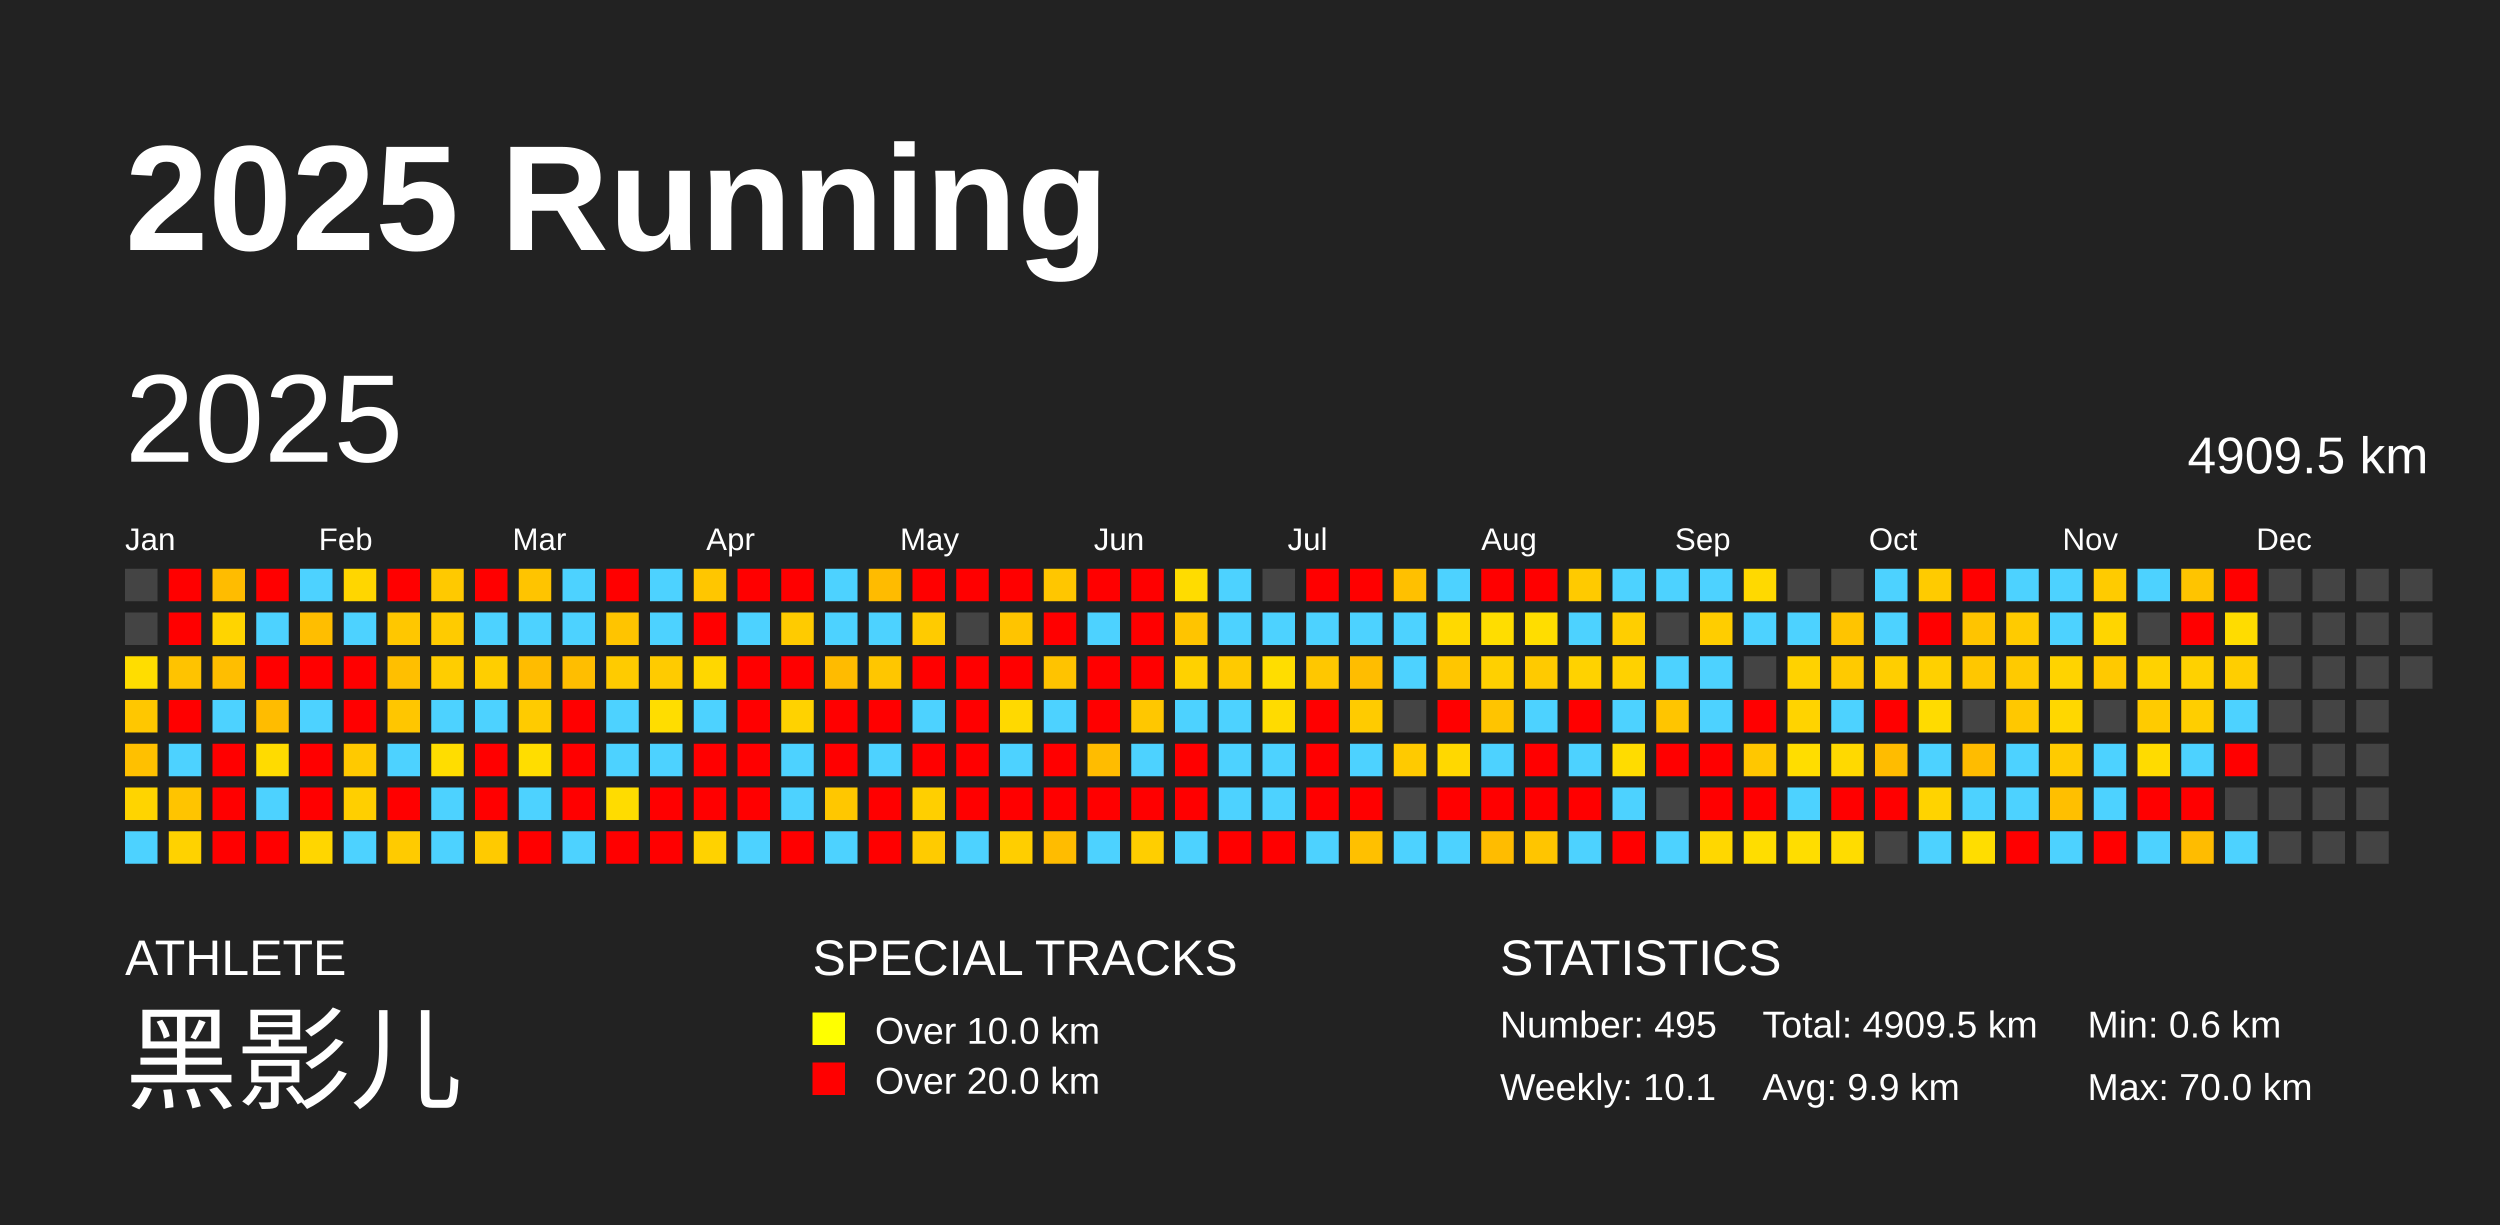
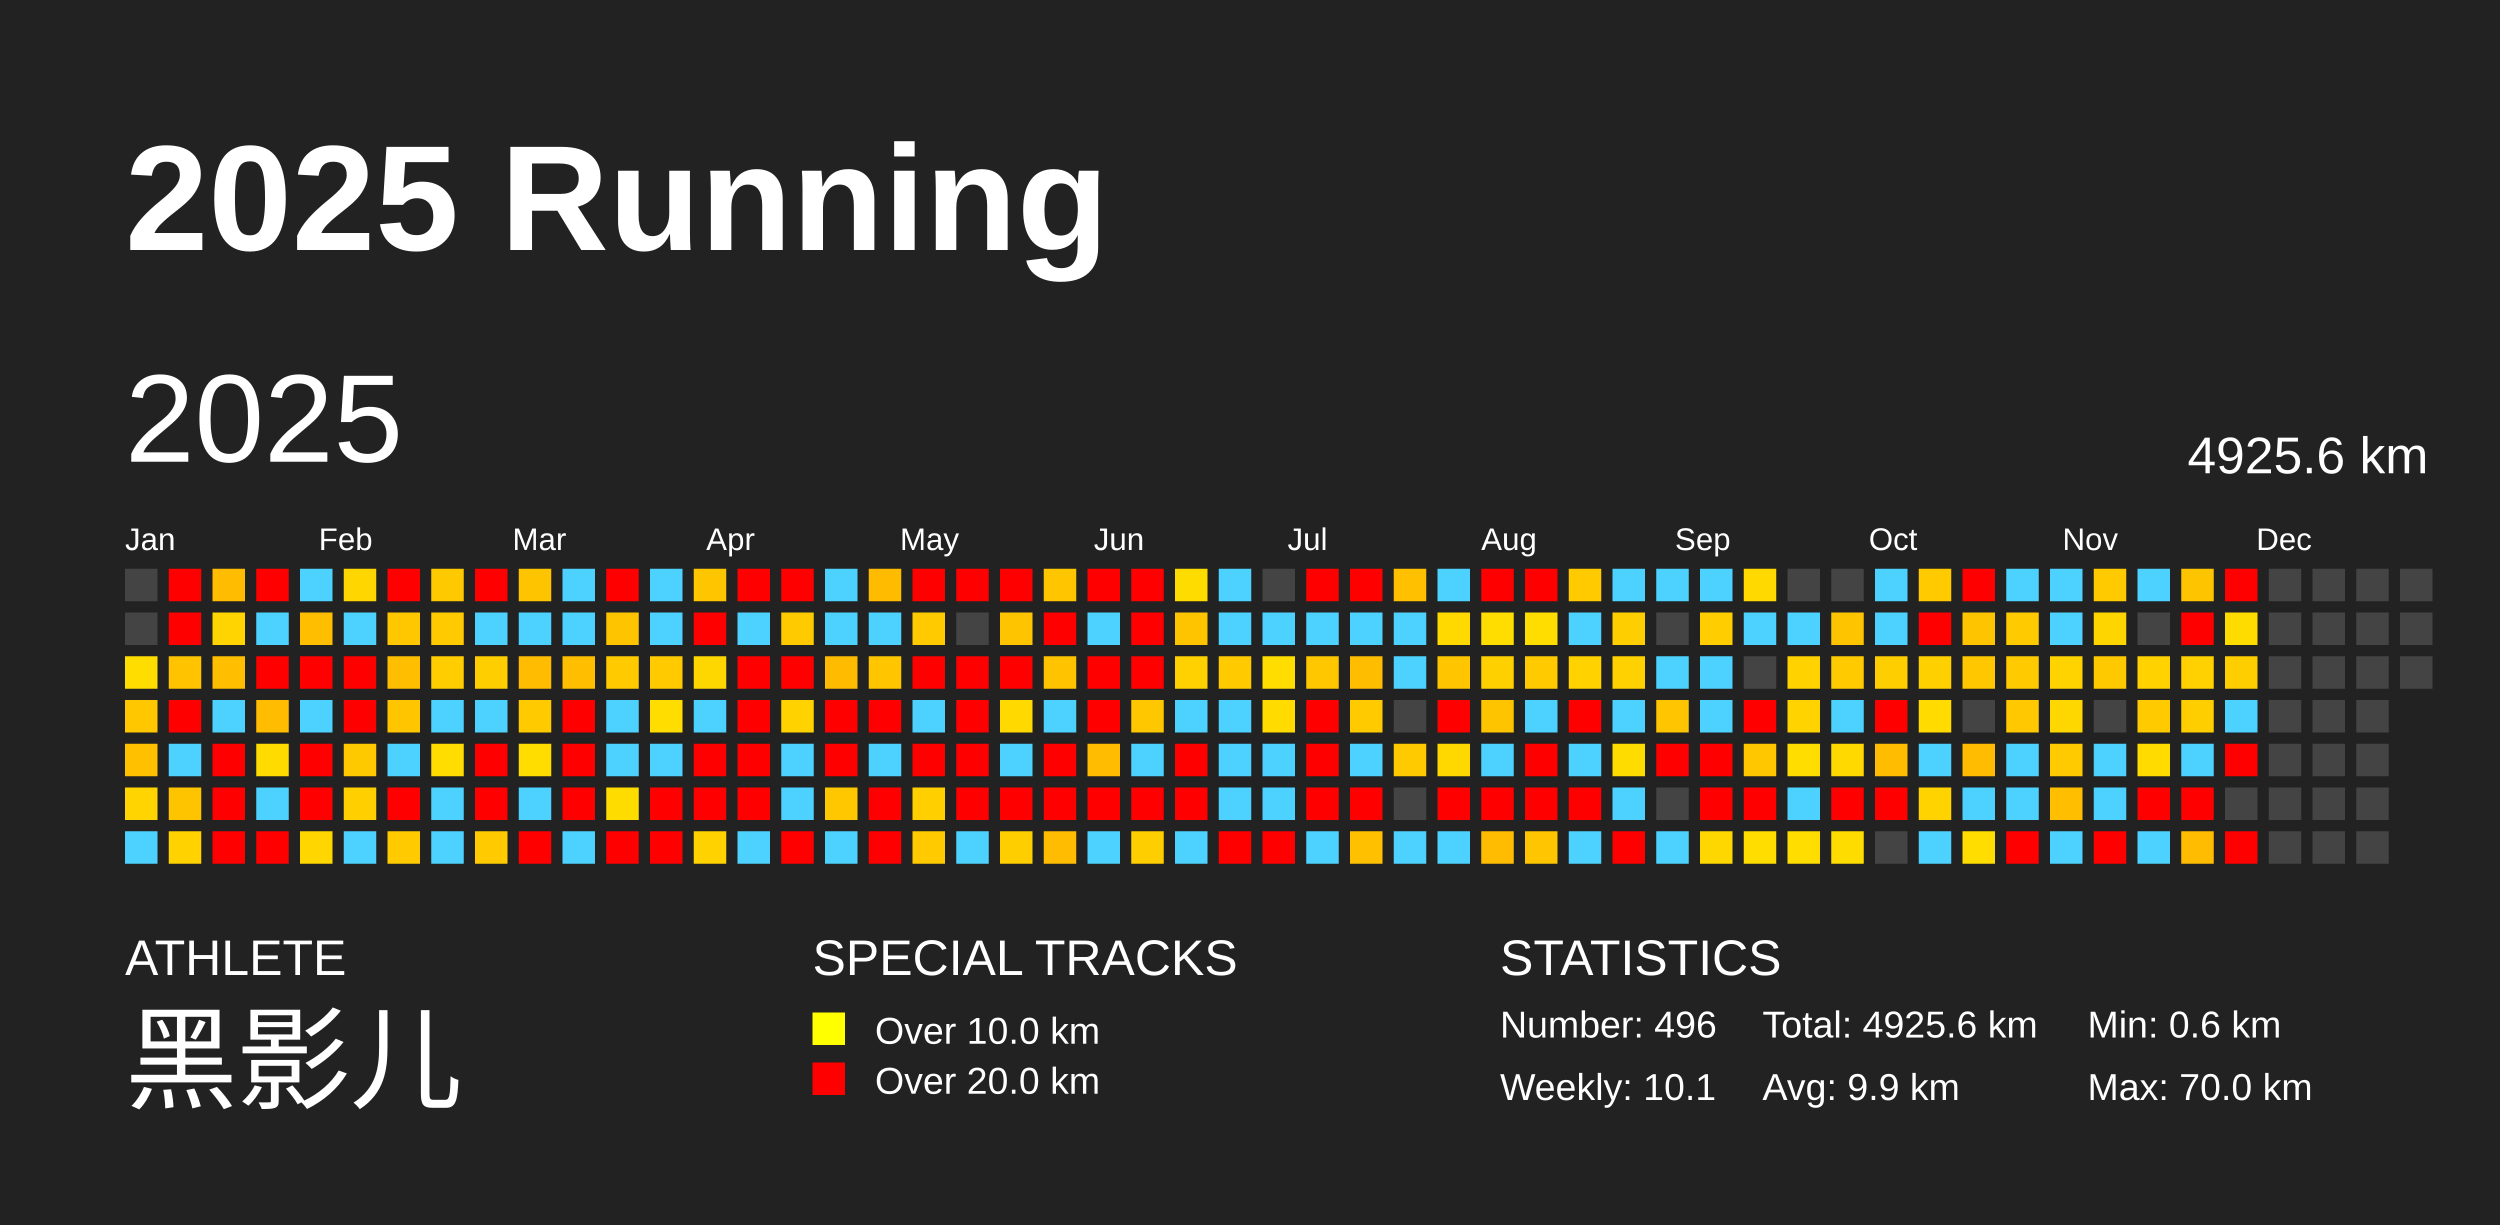
<svg xmlns="http://www.w3.org/2000/svg" baseProfile="full" height="98mm" version="1.1" viewBox="0,0,200,98" width="200mm">
  <defs />
  <rect fill="#222222" height="98" width="200" x="0" y="0" />
  <text fill="#FFFFFF" style="font-size:12px; font-family:Arial; font-weight:bold;" x="10" y="20">2025 Running</text>
  <text fill="#FFFFFF" style="font-size:4px; font-family:Arial" x="10" y="78">ATHLETE</text>
  <text fill="#FFFFFF" style="font-size:9px; font-family:Arial" x="10" y="88">黑影儿</text>
  <text fill="#FFFFFF" style="font-size:4px; font-family:Arial" x="65" y="78">SPECIAL TRACKS</text>
  <rect fill="yellow" height="2.6" width="2.6" x="65" y="81" />
  <text fill="#FFFFFF" style="font-size:3px; font-family:Arial" x="70" y="83.5">Over 10.0 km</text>
  <rect fill="red" height="2.6" width="2.6" x="65" y="85" />
  <text fill="#FFFFFF" style="font-size:3px; font-family:Arial" x="70" y="87.5">Over 20.0 km</text>
  <text fill="#FFFFFF" style="font-size:4px; font-family:Arial" x="120" y="78">STATISTICS</text>
-   <text fill="#FFFFFF" style="font-size:3px; font-family:Arial" x="120" y="83">Number: 495</text>
+   <text fill="#FFFFFF" style="font-size:3px; font-family:Arial" x="120" y="83">Number: 496</text>
  <text fill="#FFFFFF" style="font-size:3px; font-family:Arial" x="120" y="88">Weekly: 10.1</text>
-   <text fill="#FFFFFF" style="font-size:3px; font-family:Arial" x="141" y="83">Total: 4909.5 km</text>
+   <text fill="#FFFFFF" style="font-size:3px; font-family:Arial" x="141" y="83">Total: 4925.6 km</text>
  <text fill="#FFFFFF" style="font-size:3px; font-family:Arial" x="141" y="88">Avg: 9.9 km</text>
  <text fill="#FFFFFF" style="font-size:3px; font-family:Arial" x="167" y="83">Min: 0.6 km</text>
  <text fill="#FFFFFF" style="font-size:3px; font-family:Arial" x="167" y="88">Max: 70.0 km</text>
  <text dominant-baseline="hanging" fill="#FFFFFF" style="font-size:10.0px; font-family:Arial;" x="10" y="30">2025</text>
-   <text dominant-baseline="hanging" fill="#FFFFFF" style="font-size:4.125px; font-family:Arial;" x="175" y="35">4909.5 km</text>
+   <text dominant-baseline="hanging" fill="#FFFFFF" style="font-size:4.125px; font-family:Arial;" x="175" y="35">4925.6 km</text>
  <text fill="#FFFFFF" style="font-size:2.5px; font-family:Arial" x="10.0" y="44">Jan</text>
  <text fill="#FFFFFF" style="font-size:2.5px; font-family:Arial" x="25.5" y="44">Feb</text>
  <text fill="#FFFFFF" style="font-size:2.5px; font-family:Arial" x="41.0" y="44">Mar</text>
  <text fill="#FFFFFF" style="font-size:2.5px; font-family:Arial" x="56.5" y="44">Apr</text>
  <text fill="#FFFFFF" style="font-size:2.5px; font-family:Arial" x="72.0" y="44">May</text>
  <text fill="#FFFFFF" style="font-size:2.5px; font-family:Arial" x="87.5" y="44">Jun</text>
  <text fill="#FFFFFF" style="font-size:2.5px; font-family:Arial" x="103.0" y="44">Jul</text>
  <text fill="#FFFFFF" style="font-size:2.5px; font-family:Arial" x="118.5" y="44">Aug</text>
  <text fill="#FFFFFF" style="font-size:2.5px; font-family:Arial" x="134.0" y="44">Sep</text>
  <text fill="#FFFFFF" style="font-size:2.5px; font-family:Arial" x="149.5" y="44">Oct</text>
  <text fill="#FFFFFF" style="font-size:2.5px; font-family:Arial" x="165.0" y="44">Nov</text>
  <text fill="#FFFFFF" style="font-size:2.5px; font-family:Arial" x="180.5" y="44">Dec</text>
  <rect fill="#444444" height="2.6" width="2.6" x="10.0" y="45.5" />
  <rect fill="#444444" height="2.6" width="2.6" x="10.0" y="49.0" />
  <rect fill="#ffdd00" height="2.6" width="2.6" x="10.0" y="52.5" />
  <rect fill="#ffc700" height="2.6" width="2.6" x="10.0" y="56.0" />
  <rect fill="#ffc000" height="2.6" width="2.6" x="10.0" y="59.5" />
  <rect fill="#ffd400" height="2.6" width="2.6" x="10.0" y="63.0" />
  <rect fill="#4dd2ff" height="2.6" width="2.6" x="10.0" y="66.5" />
  <rect fill="red" height="2.6" width="2.6" x="13.5" y="45.5" />
  <rect fill="red" height="2.6" width="2.6" x="13.5" y="49.0" />
  <rect fill="#ffc300" height="2.6" width="2.6" x="13.5" y="52.5" />
  <rect fill="red" height="2.6" width="2.6" x="13.5" y="56.0" />
  <rect fill="#4dd2ff" height="2.6" width="2.6" x="13.5" y="59.5" />
  <rect fill="#ffc400" height="2.6" width="2.6" x="13.5" y="63.0" />
  <rect fill="#ffd200" height="2.6" width="2.6" x="13.5" y="66.5" />
  <rect fill="#ffbc00" height="2.6" width="2.6" x="17.0" y="45.5" />
  <rect fill="#ffd400" height="2.6" width="2.6" x="17.0" y="49.0" />
  <rect fill="#ffbe00" height="2.6" width="2.6" x="17.0" y="52.5" />
  <rect fill="#4dd2ff" height="2.6" width="2.6" x="17.0" y="56.0" />
  <rect fill="red" height="2.6" width="2.6" x="17.0" y="59.5" />
  <rect fill="red" height="2.6" width="2.6" x="17.0" y="63.0" />
  <rect fill="red" height="2.6" width="2.6" x="17.0" y="66.5" />
  <rect fill="red" height="2.6" width="2.6" x="20.5" y="45.5" />
  <rect fill="#4dd2ff" height="2.6" width="2.6" x="20.5" y="49.0" />
  <rect fill="red" height="2.6" width="2.6" x="20.5" y="52.5" />
  <rect fill="#ffbc00" height="2.6" width="2.6" x="20.5" y="56.0" />
  <rect fill="#ffdb00" height="2.6" width="2.6" x="20.5" y="59.5" />
  <rect fill="#4dd2ff" height="2.6" width="2.6" x="20.5" y="63.0" />
  <rect fill="red" height="2.6" width="2.6" x="20.5" y="66.5" />
  <rect fill="#4dd2ff" height="2.6" width="2.6" x="24.0" y="45.5" />
  <rect fill="#ffbe00" height="2.6" width="2.6" x="24.0" y="49.0" />
  <rect fill="red" height="2.6" width="2.6" x="24.0" y="52.5" />
  <rect fill="#4dd2ff" height="2.6" width="2.6" x="24.0" y="56.0" />
  <rect fill="red" height="2.6" width="2.6" x="24.0" y="59.5" />
  <rect fill="red" height="2.6" width="2.6" x="24.0" y="63.0" />
  <rect fill="#ffd600" height="2.6" width="2.6" x="24.0" y="66.5" />
  <rect fill="#ffd600" height="2.6" width="2.6" x="27.5" y="45.5" />
  <rect fill="#4dd2ff" height="2.6" width="2.6" x="27.5" y="49.0" />
  <rect fill="red" height="2.6" width="2.6" x="27.5" y="52.5" />
  <rect fill="red" height="2.6" width="2.6" x="27.5" y="56.0" />
  <rect fill="#ffc900" height="2.6" width="2.6" x="27.5" y="59.5" />
  <rect fill="#ffcf00" height="2.6" width="2.6" x="27.5" y="63.0" />
  <rect fill="#4dd2ff" height="2.6" width="2.6" x="27.5" y="66.5" />
  <rect fill="red" height="2.6" width="2.6" x="31.0" y="45.5" />
  <rect fill="#ffc700" height="2.6" width="2.6" x="31.0" y="49.0" />
  <rect fill="#ffbf00" height="2.6" width="2.6" x="31.0" y="52.5" />
  <rect fill="#ffc600" height="2.6" width="2.6" x="31.0" y="56.0" />
  <rect fill="#4dd2ff" height="2.6" width="2.6" x="31.0" y="59.5" />
  <rect fill="red" height="2.6" width="2.6" x="31.0" y="63.0" />
  <rect fill="#ffcb00" height="2.6" width="2.6" x="31.0" y="66.5" />
  <rect fill="#ffc900" height="2.6" width="2.6" x="34.5" y="45.5" />
  <rect fill="#ffcb00" height="2.6" width="2.6" x="34.5" y="49.0" />
  <rect fill="#ffcd00" height="2.6" width="2.6" x="34.5" y="52.5" />
  <rect fill="#4dd2ff" height="2.6" width="2.6" x="34.5" y="56.0" />
  <rect fill="#ffdd00" height="2.6" width="2.6" x="34.5" y="59.5" />
  <rect fill="#4dd2ff" height="2.6" width="2.6" x="34.5" y="63.0" />
  <rect fill="#4dd2ff" height="2.6" width="2.6" x="34.5" y="66.5" />
  <rect fill="red" height="2.6" width="2.6" x="38.0" y="45.5" />
  <rect fill="#4dd2ff" height="2.6" width="2.6" x="38.0" y="49.0" />
  <rect fill="#ffce00" height="2.6" width="2.6" x="38.0" y="52.5" />
  <rect fill="#4dd2ff" height="2.6" width="2.6" x="38.0" y="56.0" />
  <rect fill="red" height="2.6" width="2.6" x="38.0" y="59.5" />
  <rect fill="red" height="2.6" width="2.6" x="38.0" y="63.0" />
  <rect fill="#ffca00" height="2.6" width="2.6" x="38.0" y="66.5" />
  <rect fill="#ffc400" height="2.6" width="2.6" x="41.5" y="45.5" />
  <rect fill="#4dd2ff" height="2.6" width="2.6" x="41.5" y="49.0" />
  <rect fill="#ffbc00" height="2.6" width="2.6" x="41.5" y="52.5" />
  <rect fill="#ffcb00" height="2.6" width="2.6" x="41.5" y="56.0" />
  <rect fill="#ffdd00" height="2.6" width="2.6" x="41.5" y="59.5" />
  <rect fill="#4dd2ff" height="2.6" width="2.6" x="41.5" y="63.0" />
  <rect fill="red" height="2.6" width="2.6" x="41.5" y="66.5" />
  <rect fill="#4dd2ff" height="2.6" width="2.6" x="45.0" y="45.5" />
  <rect fill="#4dd2ff" height="2.6" width="2.6" x="45.0" y="49.0" />
  <rect fill="#ffbe00" height="2.6" width="2.6" x="45.0" y="52.5" />
  <rect fill="red" height="2.6" width="2.6" x="45.0" y="56.0" />
  <rect fill="red" height="2.6" width="2.6" x="45.0" y="59.5" />
  <rect fill="red" height="2.6" width="2.6" x="45.0" y="63.0" />
  <rect fill="#4dd2ff" height="2.6" width="2.6" x="45.0" y="66.5" />
  <rect fill="red" height="2.6" width="2.6" x="48.5" y="45.5" />
  <rect fill="#ffc400" height="2.6" width="2.6" x="48.5" y="49.0" />
  <rect fill="#ffcb00" height="2.6" width="2.6" x="48.5" y="52.5" />
  <rect fill="#4dd2ff" height="2.6" width="2.6" x="48.5" y="56.0" />
  <rect fill="#4dd2ff" height="2.6" width="2.6" x="48.5" y="59.5" />
  <rect fill="#ffdc00" height="2.6" width="2.6" x="48.5" y="63.0" />
  <rect fill="red" height="2.6" width="2.6" x="48.5" y="66.5" />
  <rect fill="#4dd2ff" height="2.6" width="2.6" x="52.0" y="45.5" />
  <rect fill="#4dd2ff" height="2.6" width="2.6" x="52.0" y="49.0" />
  <rect fill="#ffcb00" height="2.6" width="2.6" x="52.0" y="52.5" />
  <rect fill="#ffdd00" height="2.6" width="2.6" x="52.0" y="56.0" />
  <rect fill="#4dd2ff" height="2.6" width="2.6" x="52.0" y="59.5" />
  <rect fill="red" height="2.6" width="2.6" x="52.0" y="63.0" />
  <rect fill="red" height="2.6" width="2.6" x="52.0" y="66.5" />
  <rect fill="#ffc600" height="2.6" width="2.6" x="55.5" y="45.5" />
  <rect fill="red" height="2.6" width="2.6" x="55.5" y="49.0" />
  <rect fill="#ffd700" height="2.6" width="2.6" x="55.5" y="52.5" />
  <rect fill="#4dd2ff" height="2.6" width="2.6" x="55.5" y="56.0" />
  <rect fill="red" height="2.6" width="2.6" x="55.5" y="59.5" />
  <rect fill="red" height="2.6" width="2.6" x="55.5" y="63.0" />
  <rect fill="#ffd200" height="2.6" width="2.6" x="55.5" y="66.5" />
  <rect fill="red" height="2.6" width="2.6" x="59.0" y="45.5" />
  <rect fill="#4dd2ff" height="2.6" width="2.6" x="59.0" y="49.0" />
  <rect fill="red" height="2.6" width="2.6" x="59.0" y="52.5" />
  <rect fill="red" height="2.6" width="2.6" x="59.0" y="56.0" />
  <rect fill="red" height="2.6" width="2.6" x="59.0" y="59.5" />
  <rect fill="red" height="2.6" width="2.6" x="59.0" y="63.0" />
  <rect fill="#4dd2ff" height="2.6" width="2.6" x="59.0" y="66.5" />
  <rect fill="red" height="2.6" width="2.6" x="62.5" y="45.5" />
  <rect fill="#ffcb00" height="2.6" width="2.6" x="62.5" y="49.0" />
  <rect fill="red" height="2.6" width="2.6" x="62.5" y="52.5" />
  <rect fill="#ffd200" height="2.6" width="2.6" x="62.5" y="56.0" />
  <rect fill="#4dd2ff" height="2.6" width="2.6" x="62.5" y="59.5" />
  <rect fill="#4dd2ff" height="2.6" width="2.6" x="62.5" y="63.0" />
  <rect fill="red" height="2.6" width="2.6" x="62.5" y="66.5" />
  <rect fill="#4dd2ff" height="2.6" width="2.6" x="66.0" y="45.5" />
  <rect fill="#4dd2ff" height="2.6" width="2.6" x="66.0" y="49.0" />
  <rect fill="#ffbb00" height="2.6" width="2.6" x="66.0" y="52.5" />
  <rect fill="red" height="2.6" width="2.6" x="66.0" y="56.0" />
  <rect fill="red" height="2.6" width="2.6" x="66.0" y="59.5" />
  <rect fill="#ffc700" height="2.6" width="2.6" x="66.0" y="63.0" />
  <rect fill="#4dd2ff" height="2.6" width="2.6" x="66.0" y="66.5" />
  <rect fill="#ffbb00" height="2.6" width="2.6" x="69.5" y="45.5" />
  <rect fill="#4dd2ff" height="2.6" width="2.6" x="69.5" y="49.0" />
  <rect fill="#ffc600" height="2.6" width="2.6" x="69.5" y="52.5" />
  <rect fill="red" height="2.6" width="2.6" x="69.5" y="56.0" />
  <rect fill="#4dd2ff" height="2.6" width="2.6" x="69.5" y="59.5" />
  <rect fill="red" height="2.6" width="2.6" x="69.5" y="63.0" />
  <rect fill="red" height="2.6" width="2.6" x="69.5" y="66.5" />
  <rect fill="red" height="2.6" width="2.6" x="73.0" y="45.5" />
  <rect fill="#ffcb00" height="2.6" width="2.6" x="73.0" y="49.0" />
  <rect fill="red" height="2.6" width="2.6" x="73.0" y="52.5" />
  <rect fill="#4dd2ff" height="2.6" width="2.6" x="73.0" y="56.0" />
  <rect fill="red" height="2.6" width="2.6" x="73.0" y="59.5" />
  <rect fill="#ffcf00" height="2.6" width="2.6" x="73.0" y="63.0" />
  <rect fill="#ffcb00" height="2.6" width="2.6" x="73.0" y="66.5" />
  <rect fill="red" height="2.6" width="2.6" x="76.5" y="45.5" />
  <rect fill="#444444" height="2.6" width="2.6" x="76.5" y="49.0" />
  <rect fill="red" height="2.6" width="2.6" x="76.5" y="52.5" />
  <rect fill="red" height="2.6" width="2.6" x="76.5" y="56.0" />
  <rect fill="red" height="2.6" width="2.6" x="76.5" y="59.5" />
  <rect fill="red" height="2.6" width="2.6" x="76.5" y="63.0" />
  <rect fill="#4dd2ff" height="2.6" width="2.6" x="76.5" y="66.5" />
  <rect fill="red" height="2.6" width="2.6" x="80.0" y="45.5" />
  <rect fill="#ffc400" height="2.6" width="2.6" x="80.0" y="49.0" />
  <rect fill="red" height="2.6" width="2.6" x="80.0" y="52.5" />
  <rect fill="#ffd900" height="2.6" width="2.6" x="80.0" y="56.0" />
  <rect fill="#4dd2ff" height="2.6" width="2.6" x="80.0" y="59.5" />
  <rect fill="red" height="2.6" width="2.6" x="80.0" y="63.0" />
  <rect fill="#ffce00" height="2.6" width="2.6" x="80.0" y="66.5" />
  <rect fill="#ffc600" height="2.6" width="2.6" x="83.5" y="45.5" />
  <rect fill="red" height="2.6" width="2.6" x="83.5" y="49.0" />
  <rect fill="#ffc300" height="2.6" width="2.6" x="83.5" y="52.5" />
  <rect fill="#4dd2ff" height="2.6" width="2.6" x="83.5" y="56.0" />
  <rect fill="red" height="2.6" width="2.6" x="83.5" y="59.5" />
  <rect fill="red" height="2.6" width="2.6" x="83.5" y="63.0" />
  <rect fill="#ffbc00" height="2.6" width="2.6" x="83.5" y="66.5" />
  <rect fill="red" height="2.6" width="2.6" x="87.0" y="45.5" />
  <rect fill="#4dd2ff" height="2.6" width="2.6" x="87.0" y="49.0" />
  <rect fill="red" height="2.6" width="2.6" x="87.0" y="52.5" />
  <rect fill="red" height="2.6" width="2.6" x="87.0" y="56.0" />
  <rect fill="#ffbc00" height="2.6" width="2.6" x="87.0" y="59.5" />
  <rect fill="red" height="2.6" width="2.6" x="87.0" y="63.0" />
  <rect fill="#4dd2ff" height="2.6" width="2.6" x="87.0" y="66.5" />
  <rect fill="red" height="2.6" width="2.6" x="90.5" y="45.5" />
  <rect fill="red" height="2.6" width="2.6" x="90.5" y="49.0" />
  <rect fill="red" height="2.6" width="2.6" x="90.5" y="52.5" />
  <rect fill="#ffc700" height="2.6" width="2.6" x="90.5" y="56.0" />
  <rect fill="#4dd2ff" height="2.6" width="2.6" x="90.5" y="59.5" />
  <rect fill="red" height="2.6" width="2.6" x="90.5" y="63.0" />
  <rect fill="#ffce00" height="2.6" width="2.6" x="90.5" y="66.5" />
  <rect fill="#ffdc00" height="2.6" width="2.6" x="94.0" y="45.5" />
  <rect fill="#ffc400" height="2.6" width="2.6" x="94.0" y="49.0" />
  <rect fill="#ffd100" height="2.6" width="2.6" x="94.0" y="52.5" />
  <rect fill="#4dd2ff" height="2.6" width="2.6" x="94.0" y="56.0" />
  <rect fill="red" height="2.6" width="2.6" x="94.0" y="59.5" />
  <rect fill="red" height="2.6" width="2.6" x="94.0" y="63.0" />
  <rect fill="#4dd2ff" height="2.6" width="2.6" x="94.0" y="66.5" />
  <rect fill="#4dd2ff" height="2.6" width="2.6" x="97.5" y="45.5" />
  <rect fill="#4dd2ff" height="2.6" width="2.6" x="97.5" y="49.0" />
  <rect fill="#ffca00" height="2.6" width="2.6" x="97.5" y="52.5" />
  <rect fill="#4dd2ff" height="2.6" width="2.6" x="97.5" y="56.0" />
  <rect fill="#4dd2ff" height="2.6" width="2.6" x="97.5" y="59.5" />
  <rect fill="#4dd2ff" height="2.6" width="2.6" x="97.5" y="63.0" />
  <rect fill="red" height="2.6" width="2.6" x="97.5" y="66.5" />
  <rect fill="#444444" height="2.6" width="2.6" x="101.0" y="45.5" />
  <rect fill="#4dd2ff" height="2.6" width="2.6" x="101.0" y="49.0" />
  <rect fill="#ffdd00" height="2.6" width="2.6" x="101.0" y="52.5" />
  <rect fill="#ffdb00" height="2.6" width="2.6" x="101.0" y="56.0" />
  <rect fill="#4dd2ff" height="2.6" width="2.6" x="101.0" y="59.5" />
  <rect fill="#4dd2ff" height="2.6" width="2.6" x="101.0" y="63.0" />
  <rect fill="red" height="2.6" width="2.6" x="101.0" y="66.5" />
  <rect fill="red" height="2.6" width="2.6" x="104.5" y="45.5" />
  <rect fill="#4dd2ff" height="2.6" width="2.6" x="104.5" y="49.0" />
  <rect fill="#ffc700" height="2.6" width="2.6" x="104.5" y="52.5" />
  <rect fill="red" height="2.6" width="2.6" x="104.5" y="56.0" />
  <rect fill="red" height="2.6" width="2.6" x="104.5" y="59.5" />
  <rect fill="red" height="2.6" width="2.6" x="104.5" y="63.0" />
  <rect fill="#4dd2ff" height="2.6" width="2.6" x="104.5" y="66.5" />
  <rect fill="red" height="2.6" width="2.6" x="108.0" y="45.5" />
  <rect fill="#4dd2ff" height="2.6" width="2.6" x="108.0" y="49.0" />
  <rect fill="#ffbd00" height="2.6" width="2.6" x="108.0" y="52.5" />
  <rect fill="#ffcb00" height="2.6" width="2.6" x="108.0" y="56.0" />
  <rect fill="#4dd2ff" height="2.6" width="2.6" x="108.0" y="59.5" />
  <rect fill="red" height="2.6" width="2.6" x="108.0" y="63.0" />
  <rect fill="#ffc000" height="2.6" width="2.6" x="108.0" y="66.5" />
  <rect fill="#ffc000" height="2.6" width="2.6" x="111.5" y="45.5" />
  <rect fill="#4dd2ff" height="2.6" width="2.6" x="111.5" y="49.0" />
  <rect fill="#4dd2ff" height="2.6" width="2.6" x="111.5" y="52.5" />
  <rect fill="#444444" height="2.6" width="2.6" x="111.5" y="56.0" />
  <rect fill="#ffca00" height="2.6" width="2.6" x="111.5" y="59.5" />
  <rect fill="#444444" height="2.6" width="2.6" x="111.5" y="63.0" />
  <rect fill="#4dd2ff" height="2.6" width="2.6" x="111.5" y="66.5" />
  <rect fill="#4dd2ff" height="2.6" width="2.6" x="115.0" y="45.5" />
  <rect fill="#ffd900" height="2.6" width="2.6" x="115.0" y="49.0" />
  <rect fill="#ffc600" height="2.6" width="2.6" x="115.0" y="52.5" />
  <rect fill="red" height="2.6" width="2.6" x="115.0" y="56.0" />
  <rect fill="#ffd800" height="2.6" width="2.6" x="115.0" y="59.5" />
  <rect fill="red" height="2.6" width="2.6" x="115.0" y="63.0" />
  <rect fill="#4dd2ff" height="2.6" width="2.6" x="115.0" y="66.5" />
  <rect fill="red" height="2.6" width="2.6" x="118.5" y="45.5" />
  <rect fill="#ffdd00" height="2.6" width="2.6" x="118.5" y="49.0" />
  <rect fill="#ffd000" height="2.6" width="2.6" x="118.5" y="52.5" />
  <rect fill="#ffc400" height="2.6" width="2.6" x="118.5" y="56.0" />
  <rect fill="#4dd2ff" height="2.6" width="2.6" x="118.5" y="59.5" />
  <rect fill="red" height="2.6" width="2.6" x="118.5" y="63.0" />
  <rect fill="#ffbc00" height="2.6" width="2.6" x="118.5" y="66.5" />
  <rect fill="red" height="2.6" width="2.6" x="122.0" y="45.5" />
  <rect fill="#ffdd00" height="2.6" width="2.6" x="122.0" y="49.0" />
  <rect fill="#ffca00" height="2.6" width="2.6" x="122.0" y="52.5" />
  <rect fill="#4dd2ff" height="2.6" width="2.6" x="122.0" y="56.0" />
  <rect fill="red" height="2.6" width="2.6" x="122.0" y="59.5" />
  <rect fill="red" height="2.6" width="2.6" x="122.0" y="63.0" />
  <rect fill="#ffc500" height="2.6" width="2.6" x="122.0" y="66.5" />
  <rect fill="#ffca00" height="2.6" width="2.6" x="125.5" y="45.5" />
  <rect fill="#4dd2ff" height="2.6" width="2.6" x="125.5" y="49.0" />
  <rect fill="#ffd200" height="2.6" width="2.6" x="125.5" y="52.5" />
  <rect fill="red" height="2.6" width="2.6" x="125.5" y="56.0" />
  <rect fill="#4dd2ff" height="2.6" width="2.6" x="125.5" y="59.5" />
  <rect fill="red" height="2.6" width="2.6" x="125.5" y="63.0" />
  <rect fill="#4dd2ff" height="2.6" width="2.6" x="125.5" y="66.5" />
  <rect fill="#4dd2ff" height="2.6" width="2.6" x="129.0" y="45.5" />
  <rect fill="#ffce00" height="2.6" width="2.6" x="129.0" y="49.0" />
  <rect fill="#ffd100" height="2.6" width="2.6" x="129.0" y="52.5" />
  <rect fill="#4dd2ff" height="2.6" width="2.6" x="129.0" y="56.0" />
  <rect fill="#ffdc00" height="2.6" width="2.6" x="129.0" y="59.5" />
  <rect fill="#4dd2ff" height="2.6" width="2.6" x="129.0" y="63.0" />
  <rect fill="red" height="2.6" width="2.6" x="129.0" y="66.5" />
  <rect fill="#4dd2ff" height="2.6" width="2.6" x="132.5" y="45.5" />
  <rect fill="#444444" height="2.6" width="2.6" x="132.5" y="49.0" />
  <rect fill="#4dd2ff" height="2.6" width="2.6" x="132.5" y="52.5" />
  <rect fill="#ffc500" height="2.6" width="2.6" x="132.5" y="56.0" />
  <rect fill="red" height="2.6" width="2.6" x="132.5" y="59.5" />
  <rect fill="#444444" height="2.6" width="2.6" x="132.5" y="63.0" />
  <rect fill="#4dd2ff" height="2.6" width="2.6" x="132.5" y="66.5" />
  <rect fill="#4dd2ff" height="2.6" width="2.6" x="136.0" y="45.5" />
  <rect fill="#ffcd00" height="2.6" width="2.6" x="136.0" y="49.0" />
  <rect fill="#4dd2ff" height="2.6" width="2.6" x="136.0" y="52.5" />
  <rect fill="#4dd2ff" height="2.6" width="2.6" x="136.0" y="56.0" />
  <rect fill="red" height="2.6" width="2.6" x="136.0" y="59.5" />
  <rect fill="red" height="2.6" width="2.6" x="136.0" y="63.0" />
  <rect fill="#ffd700" height="2.6" width="2.6" x="136.0" y="66.5" />
  <rect fill="#ffd900" height="2.6" width="2.6" x="139.5" y="45.5" />
  <rect fill="#4dd2ff" height="2.6" width="2.6" x="139.5" y="49.0" />
  <rect fill="#444444" height="2.6" width="2.6" x="139.5" y="52.5" />
  <rect fill="red" height="2.6" width="2.6" x="139.5" y="56.0" />
  <rect fill="#ffc700" height="2.6" width="2.6" x="139.5" y="59.5" />
  <rect fill="red" height="2.6" width="2.6" x="139.5" y="63.0" />
  <rect fill="#ffdd00" height="2.6" width="2.6" x="139.5" y="66.5" />
  <rect fill="#444444" height="2.6" width="2.6" x="143.0" y="45.5" />
  <rect fill="#4dd2ff" height="2.6" width="2.6" x="143.0" y="49.0" />
  <rect fill="#ffd200" height="2.6" width="2.6" x="143.0" y="52.5" />
  <rect fill="#ffd300" height="2.6" width="2.6" x="143.0" y="56.0" />
  <rect fill="#ffdd00" height="2.6" width="2.6" x="143.0" y="59.5" />
  <rect fill="#4dd2ff" height="2.6" width="2.6" x="143.0" y="63.0" />
  <rect fill="#ffdd00" height="2.6" width="2.6" x="143.0" y="66.5" />
  <rect fill="#444444" height="2.6" width="2.6" x="146.5" y="45.5" />
  <rect fill="#ffc400" height="2.6" width="2.6" x="146.5" y="49.0" />
  <rect fill="#ffca00" height="2.6" width="2.6" x="146.5" y="52.5" />
  <rect fill="#4dd2ff" height="2.6" width="2.6" x="146.5" y="56.0" />
  <rect fill="#ffd900" height="2.6" width="2.6" x="146.5" y="59.5" />
  <rect fill="red" height="2.6" width="2.6" x="146.5" y="63.0" />
  <rect fill="#ffdc00" height="2.6" width="2.6" x="146.5" y="66.5" />
  <rect fill="#4dd2ff" height="2.6" width="2.6" x="150.0" y="45.5" />
  <rect fill="#4dd2ff" height="2.6" width="2.6" x="150.0" y="49.0" />
  <rect fill="#ffce00" height="2.6" width="2.6" x="150.0" y="52.5" />
  <rect fill="red" height="2.6" width="2.6" x="150.0" y="56.0" />
  <rect fill="#ffbc00" height="2.6" width="2.6" x="150.0" y="59.5" />
  <rect fill="red" height="2.6" width="2.6" x="150.0" y="63.0" />
  <rect fill="#444444" height="2.6" width="2.6" x="150.0" y="66.5" />
  <rect fill="#ffcb00" height="2.6" width="2.6" x="153.5" y="45.5" />
  <rect fill="red" height="2.6" width="2.6" x="153.5" y="49.0" />
  <rect fill="#ffd000" height="2.6" width="2.6" x="153.5" y="52.5" />
  <rect fill="#ffdb00" height="2.6" width="2.6" x="153.5" y="56.0" />
  <rect fill="#4dd2ff" height="2.6" width="2.6" x="153.5" y="59.5" />
  <rect fill="#ffd300" height="2.6" width="2.6" x="153.5" y="63.0" />
  <rect fill="#4dd2ff" height="2.6" width="2.6" x="153.5" y="66.5" />
  <rect fill="red" height="2.6" width="2.6" x="157.0" y="45.5" />
  <rect fill="#ffc400" height="2.6" width="2.6" x="157.0" y="49.0" />
  <rect fill="#ffc700" height="2.6" width="2.6" x="157.0" y="52.5" />
  <rect fill="#444444" height="2.6" width="2.6" x="157.0" y="56.0" />
  <rect fill="#ffbc00" height="2.6" width="2.6" x="157.0" y="59.5" />
  <rect fill="#4dd2ff" height="2.6" width="2.6" x="157.0" y="63.0" />
  <rect fill="#ffdd00" height="2.6" width="2.6" x="157.0" y="66.5" />
  <rect fill="#4dd2ff" height="2.6" width="2.6" x="160.5" y="45.5" />
  <rect fill="#ffcb00" height="2.6" width="2.6" x="160.5" y="49.0" />
  <rect fill="#ffca00" height="2.6" width="2.6" x="160.5" y="52.5" />
  <rect fill="#ffc800" height="2.6" width="2.6" x="160.5" y="56.0" />
  <rect fill="#4dd2ff" height="2.6" width="2.6" x="160.5" y="59.5" />
  <rect fill="#4dd2ff" height="2.6" width="2.6" x="160.5" y="63.0" />
  <rect fill="red" height="2.6" width="2.6" x="160.5" y="66.5" />
  <rect fill="#4dd2ff" height="2.6" width="2.6" x="164.0" y="45.5" />
  <rect fill="#4dd2ff" height="2.6" width="2.6" x="164.0" y="49.0" />
  <rect fill="#ffd300" height="2.6" width="2.6" x="164.0" y="52.5" />
  <rect fill="#ffd700" height="2.6" width="2.6" x="164.0" y="56.0" />
  <rect fill="#ffcb00" height="2.6" width="2.6" x="164.0" y="59.5" />
  <rect fill="#ffbf00" height="2.6" width="2.6" x="164.0" y="63.0" />
  <rect fill="#4dd2ff" height="2.6" width="2.6" x="164.0" y="66.5" />
  <rect fill="#ffcb00" height="2.6" width="2.6" x="167.5" y="45.5" />
  <rect fill="#ffd500" height="2.6" width="2.6" x="167.5" y="49.0" />
  <rect fill="#ffc900" height="2.6" width="2.6" x="167.5" y="52.5" />
  <rect fill="#444444" height="2.6" width="2.6" x="167.5" y="56.0" />
  <rect fill="#4dd2ff" height="2.6" width="2.6" x="167.5" y="59.5" />
  <rect fill="#4dd2ff" height="2.6" width="2.6" x="167.5" y="63.0" />
  <rect fill="red" height="2.6" width="2.6" x="167.5" y="66.5" />
  <rect fill="#4dd2ff" height="2.6" width="2.6" x="171.0" y="45.5" />
  <rect fill="#444444" height="2.6" width="2.6" x="171.0" y="49.0" />
  <rect fill="#ffd200" height="2.6" width="2.6" x="171.0" y="52.5" />
  <rect fill="#ffcb00" height="2.6" width="2.6" x="171.0" y="56.0" />
  <rect fill="#ffdb00" height="2.6" width="2.6" x="171.0" y="59.5" />
  <rect fill="red" height="2.6" width="2.6" x="171.0" y="63.0" />
  <rect fill="#4dd2ff" height="2.6" width="2.6" x="171.0" y="66.5" />
  <rect fill="#ffc400" height="2.6" width="2.6" x="174.5" y="45.5" />
  <rect fill="red" height="2.6" width="2.6" x="174.5" y="49.0" />
  <rect fill="#ffd100" height="2.6" width="2.6" x="174.5" y="52.5" />
  <rect fill="#ffce00" height="2.6" width="2.6" x="174.5" y="56.0" />
  <rect fill="#4dd2ff" height="2.6" width="2.6" x="174.5" y="59.5" />
  <rect fill="red" height="2.6" width="2.6" x="174.5" y="63.0" />
  <rect fill="#ffbc00" height="2.6" width="2.6" x="174.5" y="66.5" />
  <rect fill="red" height="2.6" width="2.6" x="178.0" y="45.5" />
  <rect fill="#ffdc00" height="2.6" width="2.6" x="178.0" y="49.0" />
  <rect fill="#ffce00" height="2.6" width="2.6" x="178.0" y="52.5" />
  <rect fill="#4dd2ff" height="2.6" width="2.6" x="178.0" y="56.0" />
  <rect fill="red" height="2.6" width="2.6" x="178.0" y="59.5" />
  <rect fill="#444444" height="2.6" width="2.6" x="178.0" y="63.0" />
-   <rect fill="#4dd2ff" height="2.6" width="2.6" x="178.0" y="66.5" />
+   <rect fill="red" height="2.6" width="2.6" x="178.0" y="66.5" />
  <rect fill="#444444" height="2.6" width="2.6" x="181.5" y="45.5" />
  <rect fill="#444444" height="2.6" width="2.6" x="181.5" y="49.0" />
  <rect fill="#444444" height="2.6" width="2.6" x="181.5" y="52.5" />
  <rect fill="#444444" height="2.6" width="2.6" x="181.5" y="56.0" />
  <rect fill="#444444" height="2.6" width="2.6" x="181.5" y="59.5" />
  <rect fill="#444444" height="2.6" width="2.6" x="181.5" y="63.0" />
  <rect fill="#444444" height="2.6" width="2.6" x="181.5" y="66.5" />
  <rect fill="#444444" height="2.6" width="2.6" x="185.0" y="45.5" />
  <rect fill="#444444" height="2.6" width="2.6" x="185.0" y="49.0" />
  <rect fill="#444444" height="2.6" width="2.6" x="185.0" y="52.5" />
  <rect fill="#444444" height="2.6" width="2.6" x="185.0" y="56.0" />
  <rect fill="#444444" height="2.6" width="2.6" x="185.0" y="59.5" />
  <rect fill="#444444" height="2.6" width="2.6" x="185.0" y="63.0" />
  <rect fill="#444444" height="2.6" width="2.6" x="185.0" y="66.5" />
  <rect fill="#444444" height="2.6" width="2.6" x="188.5" y="45.5" />
  <rect fill="#444444" height="2.6" width="2.6" x="188.5" y="49.0" />
  <rect fill="#444444" height="2.6" width="2.6" x="188.5" y="52.5" />
  <rect fill="#444444" height="2.6" width="2.6" x="188.5" y="56.0" />
  <rect fill="#444444" height="2.6" width="2.6" x="188.5" y="59.5" />
  <rect fill="#444444" height="2.6" width="2.6" x="188.5" y="63.0" />
  <rect fill="#444444" height="2.6" width="2.6" x="188.5" y="66.5" />
  <rect fill="#444444" height="2.6" width="2.6" x="192.0" y="45.5" />
  <rect fill="#444444" height="2.6" width="2.6" x="192.0" y="49.0" />
  <rect fill="#444444" height="2.6" width="2.6" x="192.0" y="52.5" />
</svg>
